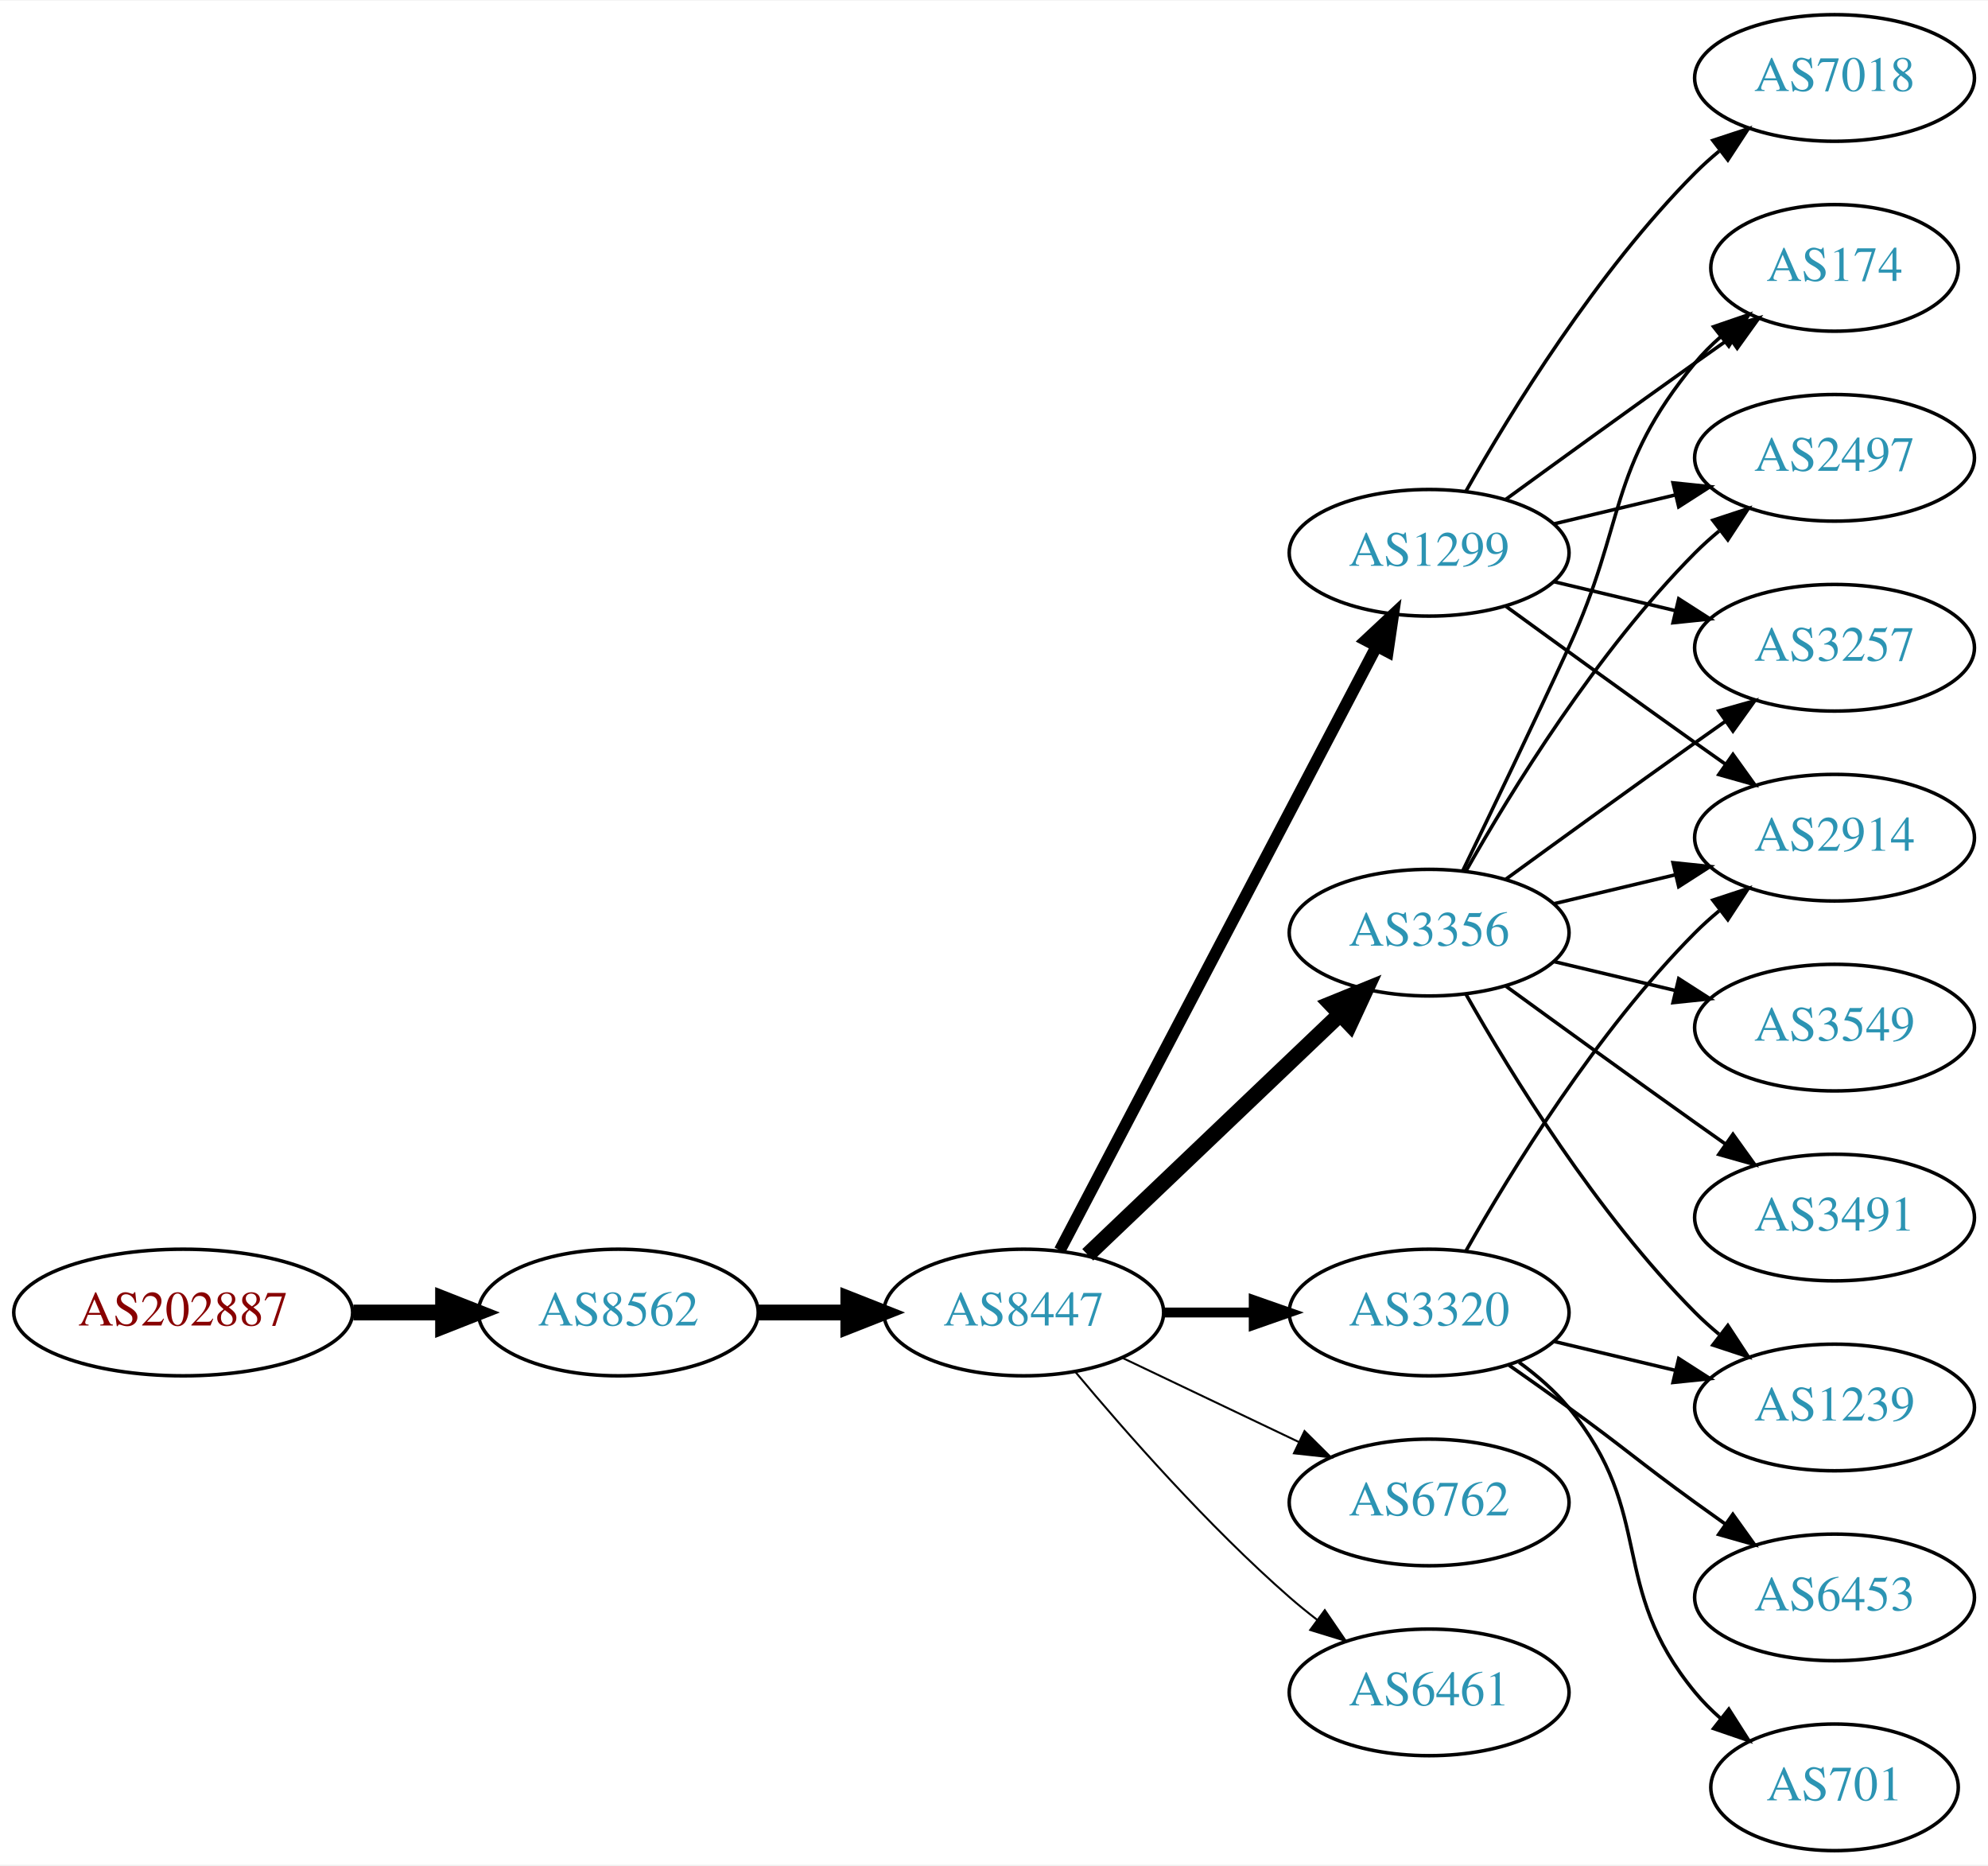
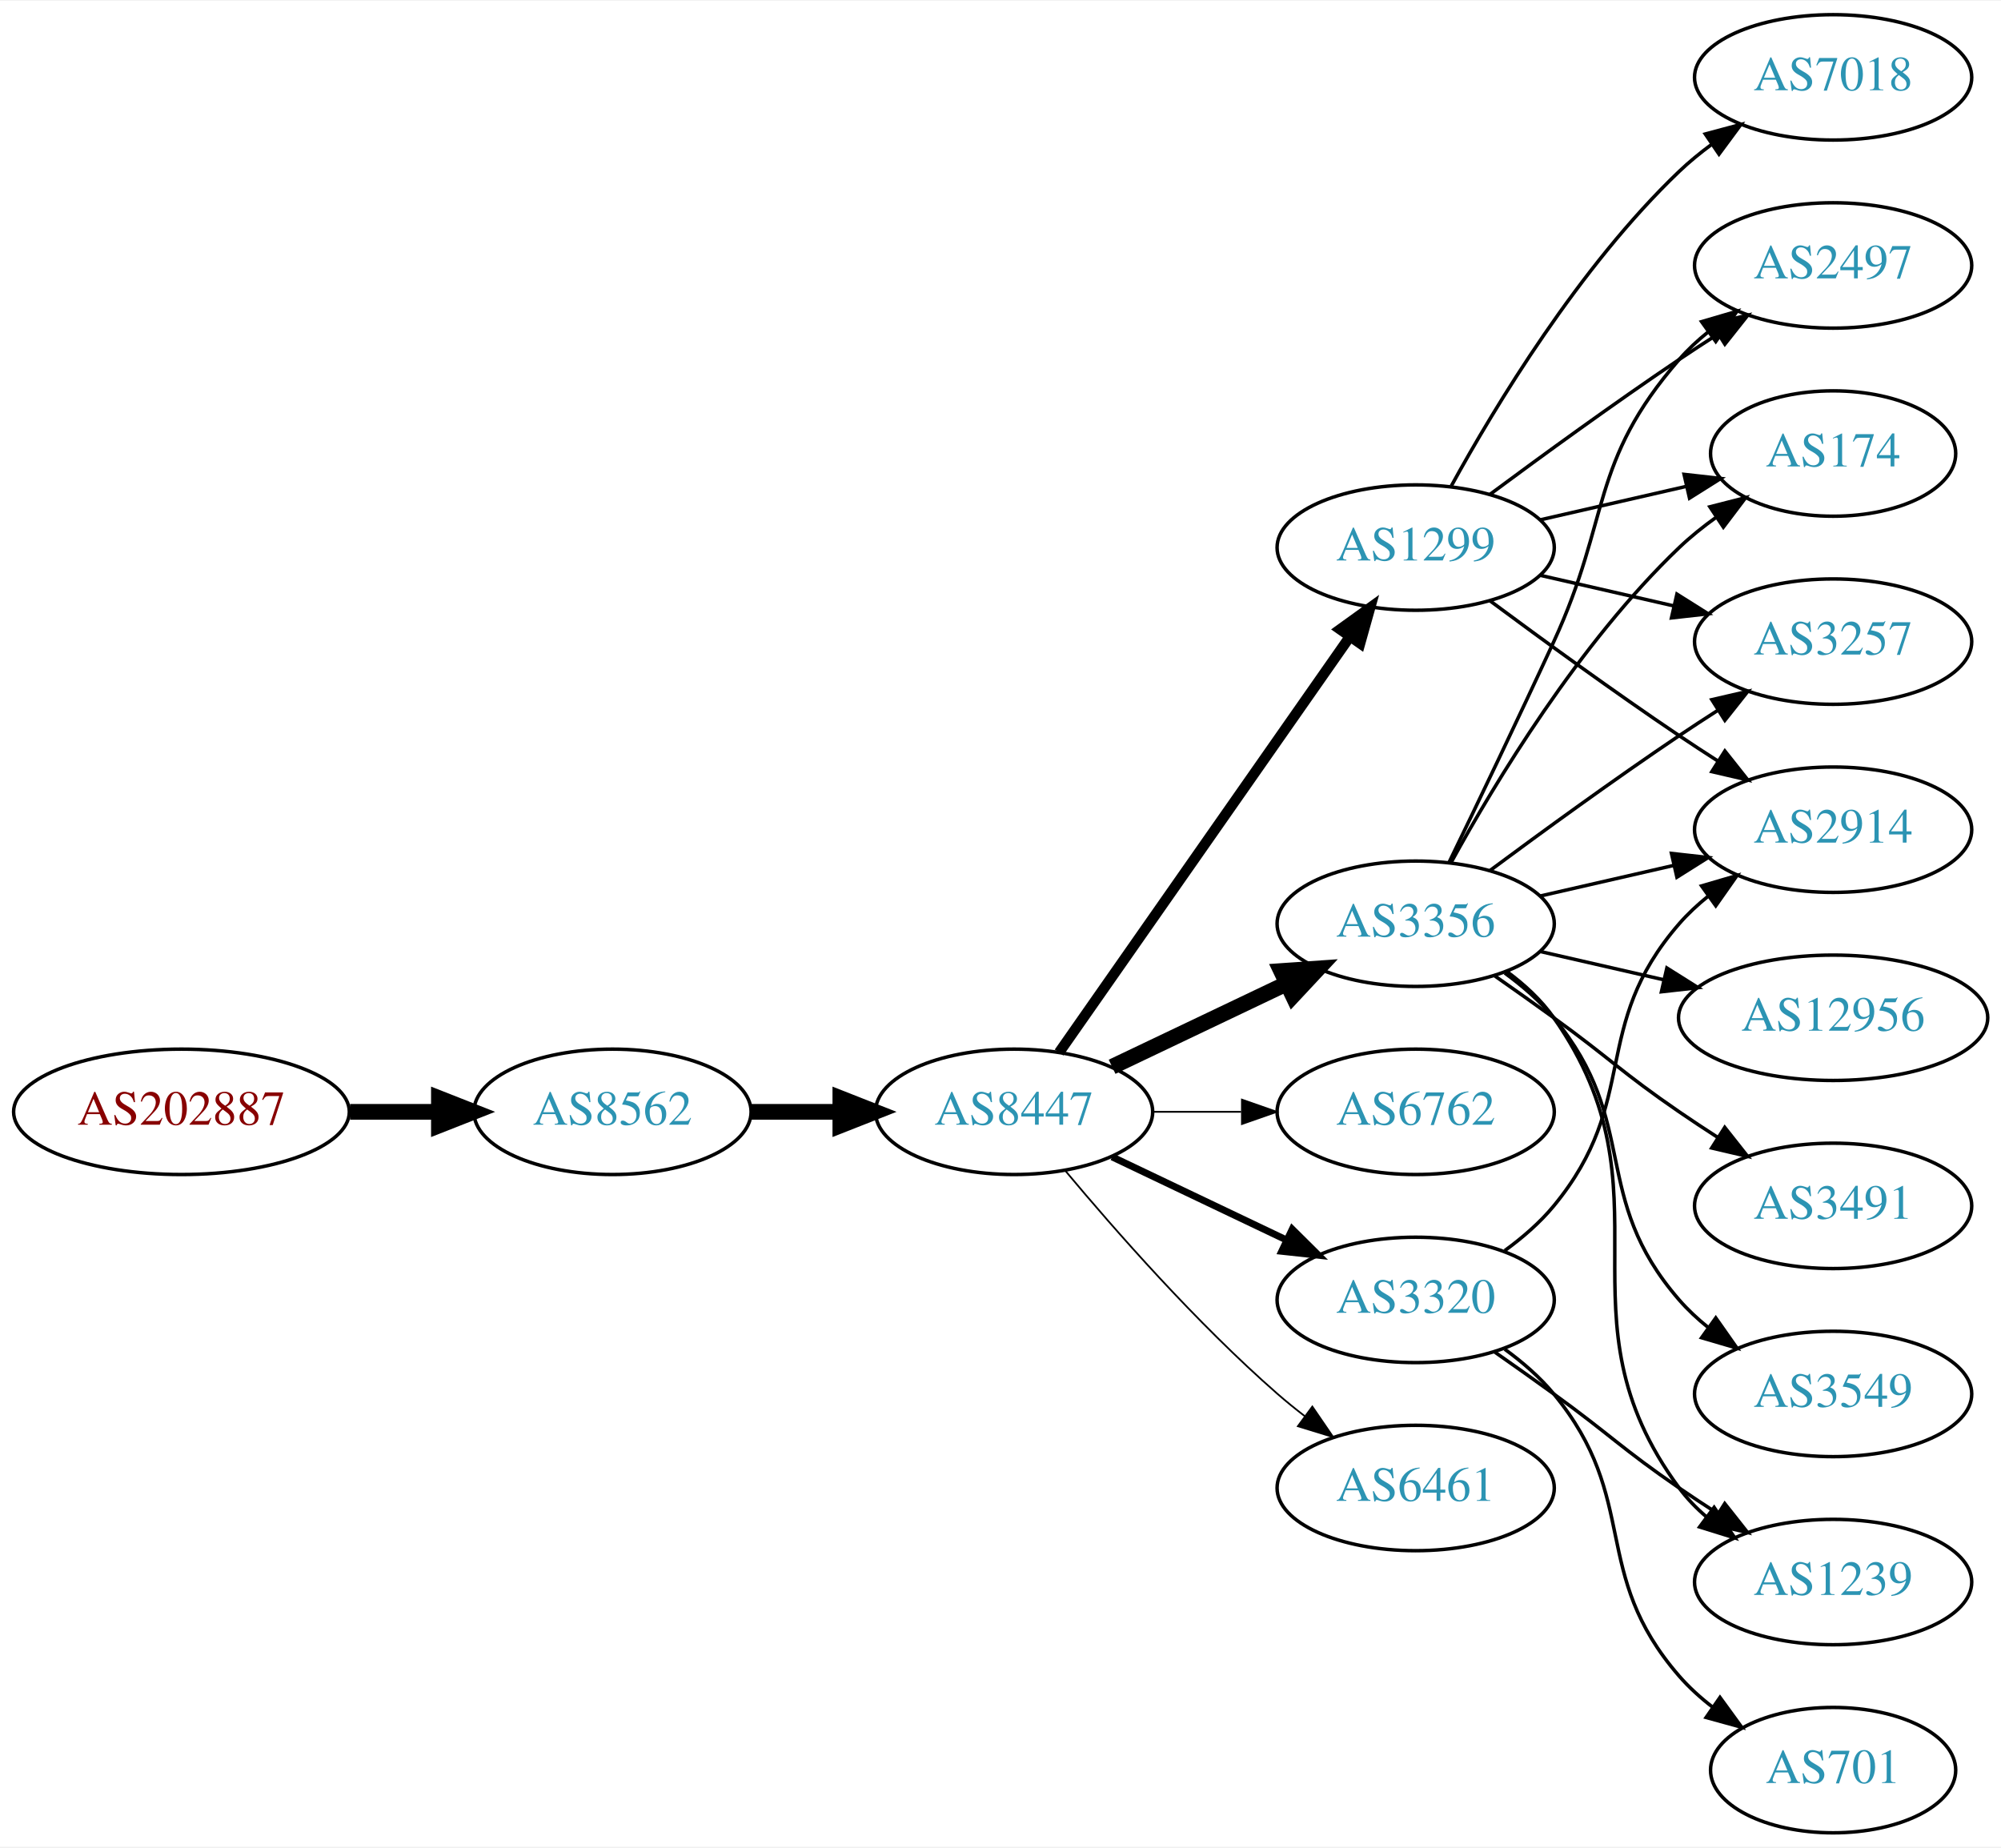
- <svg xmlns="http://www.w3.org/2000/svg" xmlns:xlink="http://www.w3.org/1999/xlink" width="565pt" height="530pt" viewBox="0.00 0.00 565.36 530.00">
+ <svg xmlns="http://www.w3.org/2000/svg" xmlns:xlink="http://www.w3.org/1999/xlink" width="574pt" height="530pt" viewBox="0.00 0.00 574.46 530.00">
  <g id="graph0" class="graph" transform="scale(1 1) rotate(0) translate(4 526)">
-     <polygon fill="white" stroke="none" points="-4,4 -4,-526 561.363,-526 561.363,4 -4,4" />
+     <polygon fill="white" stroke="none" points="-4,4 -4,-526 570.463,-526 570.463,4 -4,4" />
    <g id="node1" class="node">
      <g id="a_node1">
        <a xlink:href="/asn/202887" xlink:title="AS202887 ~ KTM Industries AG [AT]">
-           <ellipse fill="#ffffff" stroke="black" cx="48.096" cy="-153" rx="48.192" ry="18" />
-           <text text-anchor="middle" x="48.096" y="-149.3" font-family="Times,serif" font-size="14.00" fill="#880000">AS202887</text>
+           <ellipse fill="#ffffff" stroke="black" cx="48.096" cy="-207" rx="48.192" ry="18" />
+           <text text-anchor="middle" x="48.096" y="-203.3" font-family="Times,serif" font-size="14.00" fill="#880000">AS202887</text>
        </a>
      </g>
    </g>
    <g id="node2" class="node">
      <g id="a_node2">
        <a xlink:href="/asn/8562" xlink:title="AS8562 ~ A1 Telekom Austria AG [AT]">
-           <ellipse fill="#ffffff" stroke="black" cx="171.838" cy="-153" rx="39.794" ry="18" />
-           <text text-anchor="middle" x="171.838" y="-149.3" font-family="Times,serif" font-size="14.00" fill="#2c94b3">AS8562</text>
+           <ellipse fill="#ffffff" stroke="black" cx="171.838" cy="-207" rx="39.794" ry="18" />
+           <text text-anchor="middle" x="171.838" y="-203.3" font-family="Times,serif" font-size="14.00" fill="#2c94b3">AS8562</text>
        </a>
      </g>
    </g>
    <g id="edge1" class="edge">
-       <path fill="none" stroke="black" stroke-width="4.5" d="M96.513,-153C104.867,-153 113.577,-153 121.969,-153" />
-       <polygon fill="black" stroke="black" stroke-width="4.5" points="122.004,-156.938 132.004,-153 122.004,-149.063 122.004,-156.938" />
+       <path fill="none" stroke="black" stroke-width="4.5" d="M96.513,-207C104.867,-207 113.577,-207 121.969,-207" />
+       <polygon fill="black" stroke="black" stroke-width="4.5" points="122.004,-210.938 132.004,-207 122.004,-203.063 122.004,-210.938" />
    </g>
    <g id="node3" class="node">
      <g id="a_node3">
        <a xlink:href="/asn/8447" xlink:title="AS8447 ~ A1 Telekom Austria AG [AT]">
-           <ellipse fill="#ffffff" stroke="black" cx="287.131" cy="-153" rx="39.794" ry="18" />
-           <text text-anchor="middle" x="287.131" y="-149.3" font-family="Times,serif" font-size="14.00" fill="#2c94b3">AS8447</text>
+           <ellipse fill="#ffffff" stroke="black" cx="287.131" cy="-207" rx="39.794" ry="18" />
+           <text text-anchor="middle" x="287.131" y="-203.3" font-family="Times,serif" font-size="14.00" fill="#2c94b3">AS8447</text>
        </a>
      </g>
    </g>
    <g id="edge2" class="edge">
-       <path fill="none" stroke="black" stroke-width="4.5" d="M211.51,-153C219.713,-153 228.477,-153 237.009,-153" />
-       <polygon fill="black" stroke="black" stroke-width="4.5" points="237.248,-156.938 247.248,-153 237.248,-149.063 237.248,-156.938" />
+       <path fill="none" stroke="black" stroke-width="4.5" d="M211.51,-207C219.713,-207 228.477,-207 237.009,-207" />
+       <polygon fill="black" stroke="black" stroke-width="4.5" points="237.248,-210.938 247.248,-207 237.248,-203.063 237.248,-210.938" />
    </g>
    <g id="node4" class="node">
      <g id="a_node4">
+         <a xlink:href="/asn/1299" xlink:title="AS1299 ~ Telia Carrier [EU]">
+           <ellipse fill="#ffffff" stroke="black" cx="402.424" cy="-369" rx="39.794" ry="18" />
+           <text text-anchor="middle" x="402.424" y="-365.3" font-family="Times,serif" font-size="14.00" fill="#2c94b3">AS1299</text>
+         </a>
+       </g>
+     </g>
+     <g id="edge3" class="edge">
+       <path fill="none" stroke="black" stroke-width="3" d="M300.041,-224.031C319.963,-252.517 360.152,-309.985 383.502,-343.374" />
+       <polygon fill="black" stroke="black" stroke-width="3" points="380.733,-345.521 389.332,-351.71 386.469,-341.509 380.733,-345.521" />
+     </g>
+     <g id="node5" class="node">
+       <g id="a_node5">
        <a xlink:href="/asn/3356" xlink:title="AS3356 ~ Level 3 Parent, LLC [US]">
          <ellipse fill="#ffffff" stroke="black" cx="402.424" cy="-261" rx="39.794" ry="18" />
          <text text-anchor="middle" x="402.424" y="-257.3" font-family="Times,serif" font-size="14.00" fill="#2c94b3">AS3356</text>
        </a>
      </g>
    </g>
-     <g id="edge3" class="edge">
-       <path fill="none" stroke="black" stroke-width="4.5" d="M305.338,-169.403C324.413,-187.587 355.333,-217.063 376.931,-237.651" />
-       <polygon fill="black" stroke="black" stroke-width="4.5" points="374.471,-240.747 384.426,-244.797 379.905,-235.047 374.471,-240.747" />
-     </g>
-     <g id="node5" class="node">
-       <g id="a_node5">
-         <a xlink:href="/asn/1299" xlink:title="AS1299 ~ Telia Carrier [EU]">
-           <ellipse fill="#ffffff" stroke="black" cx="402.424" cy="-369" rx="39.794" ry="18" />
-           <text text-anchor="middle" x="402.424" y="-365.3" font-family="Times,serif" font-size="14.00" fill="#2c94b3">AS1299</text>
-         </a>
-       </g>
-     </g>
    <g id="edge4" class="edge">
-       <path fill="none" stroke="black" stroke-width="3.375" d="M297.402,-170.676C317.244,-208.505 363.921,-297.499 387.408,-342.278" />
-       <polygon fill="black" stroke="black" stroke-width="3.375" points="384.439,-344.152 392.183,-351.383 390.638,-340.901 384.439,-344.152" />
+       <path fill="none" stroke="black" stroke-width="4.5" d="M315.267,-219.934C330.261,-227.081 349.082,-236.052 365.306,-243.785" />
+       <polygon fill="black" stroke="black" stroke-width="4.5" points="363.788,-247.423 374.509,-248.171 367.176,-240.314 363.788,-247.423" />
    </g>
    <g id="node6" class="node">
      <g id="a_node6">
+         <a xlink:href="/asn/6762" xlink:title="AS6762 ~ TELECOM ITALIA SPARKLE S.p.A. [IT]">
+           <ellipse fill="#ffffff" stroke="black" cx="402.424" cy="-207" rx="39.794" ry="18" />
+           <text text-anchor="middle" x="402.424" y="-203.3" font-family="Times,serif" font-size="14.00" fill="#2c94b3">AS6762</text>
+         </a>
+       </g>
+     </g>
+     <g id="edge5" class="edge">
+       <path fill="none" stroke="black" stroke-width="0.5" d="M326.803,-207C335.006,-207 343.77,-207 352.302,-207" />
+       <polygon fill="black" stroke="black" stroke-width="0.5" points="352.541,-210.5 362.541,-207 352.541,-203.5 352.541,-210.5" />
+     </g>
+     <g id="node7" class="node">
+       <g id="a_node7">
        <a xlink:href="/asn/3320" xlink:title="AS3320 ~ DTAG [DE]">
          <ellipse fill="#ffffff" stroke="black" cx="402.424" cy="-153" rx="39.794" ry="18" />
          <text text-anchor="middle" x="402.424" y="-149.3" font-family="Times,serif" font-size="14.00" fill="#2c94b3">AS3320</text>
        </a>
      </g>
    </g>
-     <g id="edge5" class="edge">
-       <path fill="none" stroke="black" stroke-width="2.812" d="M326.803,-153C335.006,-153 343.77,-153 352.302,-153" />
-       <polygon fill="black" stroke="black" stroke-width="2.812" points="352.541,-156.5 362.541,-153 352.541,-149.5 352.541,-156.5" />
-     </g>
-     <g id="node7" class="node">
-       <g id="a_node7">
-         <a xlink:href="/asn/6762" xlink:title="AS6762 ~ TELECOM ITALIA SPARKLE S.p.A. [IT]">
-           <ellipse fill="#ffffff" stroke="black" cx="402.424" cy="-99" rx="39.794" ry="18" />
-           <text text-anchor="middle" x="402.424" y="-95.3" font-family="Times,serif" font-size="14.00" fill="#2c94b3">AS6762</text>
-         </a>
-       </g>
-     </g>
    <g id="edge6" class="edge">
-       <path fill="none" stroke="black" stroke-width="0.562" d="M315.267,-140.066C330.261,-132.919 349.082,-123.948 365.306,-116.215" />
-       <polygon fill="black" stroke="black" stroke-width="0.562" points="366.988,-119.291 374.509,-111.829 363.976,-112.972 366.988,-119.291" />
+       <path fill="none" stroke="black" stroke-width="2" d="M315.267,-194.066C330.261,-186.919 349.082,-177.948 365.306,-170.215" />
+       <polygon fill="black" stroke="black" stroke-width="2" points="366.988,-173.291 374.509,-165.829 363.976,-166.972 366.988,-173.291" />
    </g>
    <g id="node8" class="node">
      <g id="a_node8">
        <a xlink:href="/asn/6461" xlink:title="AS6461 ~ Zayo Bandwidth [US]">
-           <ellipse fill="#ffffff" stroke="black" cx="402.424" cy="-45" rx="39.794" ry="18" />
-           <text text-anchor="middle" x="402.424" y="-41.3" font-family="Times,serif" font-size="14.00" fill="#2c94b3">AS6461</text>
+           <ellipse fill="#ffffff" stroke="black" cx="402.424" cy="-99" rx="39.794" ry="18" />
+           <text text-anchor="middle" x="402.424" y="-95.3" font-family="Times,serif" font-size="14.00" fill="#2c94b3">AS6461</text>
        </a>
      </g>
    </g>
    <g id="edge7" class="edge">
-       <path fill="none" stroke="black" stroke-width="0.562" d="M301.761,-136.183C316.044,-119.071 339.59,-92.255 362.777,-72 365.243,-69.846 367.882,-67.706 370.579,-65.628" />
-       <polygon fill="black" stroke="black" stroke-width="0.562" points="372.752,-68.375 378.733,-59.63 368.604,-62.736 372.752,-68.375" />
-     </g>
-     <g id="node9" class="node">
-       <g id="a_node9">
-         <a xlink:href="/asn/174" xlink:title="AS174 ~ Cogent Communications [US]">
-           <ellipse fill="#ffffff" stroke="black" cx="517.717" cy="-450" rx="35.194" ry="18" />
-           <text text-anchor="middle" x="517.717" y="-446.3" font-family="Times,serif" font-size="14.00" fill="#2c94b3">AS174</text>
-         </a>
-       </g>
-     </g>
-     <g id="edge18" class="edge">
-       <path fill="none" stroke="black" d="M412.005,-278.633C419.929,-294.998 431.965,-320.065 442.07,-342 458.554,-377.781 453.006,-392.606 478.07,-423 480.205,-425.589 482.648,-428.041 485.244,-430.334" />
-       <polygon fill="black" stroke="black" points="483.322,-433.275 493.344,-436.712 487.653,-427.775 483.322,-433.275" />
+       <path fill="none" stroke="black" stroke-width="0.5" d="M301.761,-190.183C316.044,-173.071 339.59,-146.255 362.777,-126 365.243,-123.846 367.882,-121.706 370.579,-119.628" />
+       <polygon fill="black" stroke="black" stroke-width="0.5" points="372.752,-122.375 378.733,-113.63 368.604,-116.736 372.752,-122.375" />
    </g>
    <g id="node10" class="node">
      <g id="a_node10">
        <a xlink:href="/asn/2914" xlink:title="AS2914 ~ NTT America, Inc. [US]">
-           <ellipse fill="#ffffff" stroke="black" cx="517.717" cy="-288" rx="39.794" ry="18" />
-           <text text-anchor="middle" x="517.717" y="-284.3" font-family="Times,serif" font-size="14.00" fill="#2c94b3">AS2914</text>
-         </a>
-       </g>
-     </g>
-     <g id="edge13" class="edge">
-       <path fill="none" stroke="black" d="M438.031,-269.248C448.902,-271.838 461.057,-274.735 472.499,-277.462" />
-       <polygon fill="black" stroke="black" points="471.783,-280.889 482.322,-279.803 473.405,-274.08 471.783,-280.889" />
+           <ellipse fill="#ffffff" stroke="black" cx="522.266" cy="-288" rx="39.794" ry="18" />
+           <text text-anchor="middle" x="522.266" y="-284.3" font-family="Times,serif" font-size="14.00" fill="#2c94b3">AS2914</text>
+         </a>
+       </g>
+     </g>
+     <g id="edge19" class="edge">
+       <path fill="none" stroke="black" d="M423.754,-353.723C438.616,-342.696 459.361,-327.593 478.07,-315 481.619,-312.611 485.37,-310.161 489.118,-307.758" />
+       <polygon fill="black" stroke="black" points="491.186,-310.591 497.767,-302.288 487.444,-304.675 491.186,-310.591" />
    </g>
    <g id="node12" class="node">
      <g id="a_node12">
        <a xlink:href="/asn/2497" xlink:title="AS2497 ~ Internet Initiative Japan Inc. [JP]">
-           <ellipse fill="#ffffff" stroke="black" cx="517.717" cy="-396" rx="39.794" ry="18" />
-           <text text-anchor="middle" x="517.717" y="-392.3" font-family="Times,serif" font-size="14.00" fill="#2c94b3">AS2497</text>
-         </a>
-       </g>
-     </g>
-     <g id="edge17" class="edge">
-       <path fill="none" stroke="black" d="M412.884,-278.49C425.666,-301.096 450.098,-340.886 478.07,-369 480.181,-371.121 482.477,-373.188 484.863,-375.171" />
-       <polygon fill="black" stroke="black" points="483.115,-378.242 493.178,-381.556 487.378,-372.69 483.115,-378.242" />
+           <ellipse fill="#ffffff" stroke="black" cx="522.266" cy="-450" rx="39.794" ry="18" />
+           <text text-anchor="middle" x="522.266" y="-446.3" font-family="Times,serif" font-size="14.00" fill="#2c94b3">AS2497</text>
+         </a>
+       </g>
+     </g>
+     <g id="edge16" class="edge">
+       <path fill="none" stroke="black" d="M423.754,-384.277C438.616,-395.304 459.361,-410.407 478.07,-423 481.619,-425.389 485.37,-427.839 489.118,-430.242" />
+       <polygon fill="black" stroke="black" points="487.444,-433.325 497.767,-435.712 491.186,-427.409 487.444,-433.325" />
    </g>
    <g id="node13" class="node">
      <g id="a_node13">
-         <a xlink:href="/asn/3257" xlink:title="AS3257 ~ GTT [DE]">
-           <ellipse fill="#ffffff" stroke="black" cx="517.717" cy="-342" rx="39.794" ry="18" />
-           <text text-anchor="middle" x="517.717" y="-338.3" font-family="Times,serif" font-size="14.00" fill="#2c94b3">AS3257</text>
-         </a>
-       </g>
-     </g>
-     <g id="edge16" class="edge">
-       <path fill="none" stroke="black" d="M424.272,-276.222C439.206,-287.091 459.82,-302.025 478.07,-315 480.891,-317.005 483.834,-319.085 486.782,-321.159" />
-       <polygon fill="black" stroke="black" points="484.809,-324.05 495.007,-326.926 488.828,-318.319 484.809,-324.05" />
+         <a xlink:href="/asn/174" xlink:title="AS174 ~ Cogent Communications [US]">
+           <ellipse fill="#ffffff" stroke="black" cx="522.266" cy="-396" rx="35.194" ry="18" />
+           <text text-anchor="middle" x="522.266" y="-392.3" font-family="Times,serif" font-size="14.00" fill="#2c94b3">AS174</text>
+         </a>
+       </g>
+     </g>
+     <g id="edge18" class="edge">
+       <path fill="none" stroke="black" d="M438.143,-376.955C451.236,-379.955 466.258,-383.396 479.899,-386.522" />
+       <polygon fill="black" stroke="black" points="479.477,-390.016 490.006,-388.838 481.04,-383.193 479.477,-390.016" />
    </g>
    <g id="node14" class="node">
      <g id="a_node14">
+         <a xlink:href="/asn/3257" xlink:title="AS3257 ~ GTT [DE]">
+           <ellipse fill="#ffffff" stroke="black" cx="522.266" cy="-342" rx="39.794" ry="18" />
+           <text text-anchor="middle" x="522.266" y="-338.3" font-family="Times,serif" font-size="14.00" fill="#2c94b3">AS3257</text>
+         </a>
+       </g>
+     </g>
+     <g id="edge20" class="edge">
+       <path fill="none" stroke="black" d="M438.143,-361.045C450.143,-358.296 463.764,-355.175 476.457,-352.267" />
+       <polygon fill="black" stroke="black" points="477.422,-355.636 486.388,-349.991 475.859,-348.813 477.422,-355.636" />
+     </g>
+     <g id="node17" class="node">
+       <g id="a_node17">
+         <a xlink:href="/asn/7018" xlink:title="AS7018 ~ AT&amp;T Services, Inc. [US]">
+           <ellipse fill="#ffffff" stroke="black" cx="522.266" cy="-504" rx="39.794" ry="18" />
+           <text text-anchor="middle" x="522.266" y="-500.3" font-family="Times,serif" font-size="14.00" fill="#2c94b3">AS7018</text>
+         </a>
+       </g>
+     </g>
+     <g id="edge17" class="edge">
+       <path fill="none" stroke="black" d="M412.665,-386.713C425.211,-409.561 449.388,-449.611 478.07,-477 480.939,-479.739 484.127,-482.347 487.437,-484.785" />
+       <polygon fill="black" stroke="black" points="485.56,-487.742 495.796,-490.477 489.5,-481.956 485.56,-487.742" />
+     </g>
+     <g id="node9" class="node">
+       <g id="a_node9">
+         <a xlink:href="/asn/12956" xlink:title="AS12956 ~ TELXIUS [ES]">
+           <ellipse fill="#ffffff" stroke="black" cx="522.266" cy="-234" rx="44.393" ry="18" />
+           <text text-anchor="middle" x="522.266" y="-230.3" font-family="Times,serif" font-size="14.00" fill="#2c94b3">AS12956</text>
+         </a>
+       </g>
+     </g>
+     <g id="edge8" class="edge">
+       <path fill="none" stroke="black" d="M438.143,-253.045C449.282,-250.493 461.817,-247.621 473.71,-244.896" />
+       <polygon fill="black" stroke="black" points="474.538,-248.297 483.504,-242.652 472.975,-241.474 474.538,-248.297" />
+     </g>
+     <g id="edge9" class="edge">
+       <path fill="none" stroke="black" d="M438.143,-268.955C450.143,-271.704 463.764,-274.825 476.457,-277.733" />
+       <polygon fill="black" stroke="black" points="475.859,-281.187 486.388,-280.009 477.422,-274.364 475.859,-281.187" />
+     </g>
+     <g id="node11" class="node">
+       <g id="a_node11">
        <a xlink:href="/asn/3491" xlink:title="AS3491 ~ PCCW Global, Inc. [US]">
-           <ellipse fill="#ffffff" stroke="black" cx="517.717" cy="-180" rx="39.794" ry="18" />
-           <text text-anchor="middle" x="517.717" y="-176.3" font-family="Times,serif" font-size="14.00" fill="#2c94b3">AS3491</text>
-         </a>
-       </g>
-     </g>
-     <g id="edge14" class="edge">
-       <path fill="none" stroke="black" d="M424.272,-245.778C439.206,-234.909 459.82,-219.975 478.07,-207 480.891,-204.995 483.834,-202.915 486.782,-200.841" />
-       <polygon fill="black" stroke="black" points="488.828,-203.681 495.007,-195.074 484.809,-197.95 488.828,-203.681" />
+           <ellipse fill="#ffffff" stroke="black" cx="522.266" cy="-180" rx="39.794" ry="18" />
+           <text text-anchor="middle" x="522.266" y="-176.3" font-family="Times,serif" font-size="14.00" fill="#2c94b3">AS3491</text>
+         </a>
+       </g>
+     </g>
+     <g id="edge10" class="edge">
+       <path fill="none" stroke="black" d="M425.181,-245.991C430.715,-242.121 436.634,-237.936 442.07,-234 458.27,-222.271 461.576,-218.311 478.07,-207 481.599,-204.581 485.336,-202.111 489.077,-199.698" />
+       <polygon fill="black" stroke="black" points="491.149,-202.528 497.718,-194.216 487.399,-196.618 491.149,-202.528" />
+     </g>
+     <g id="edge11" class="edge">
+       <path fill="none" stroke="black" d="M412.005,-278.633C419.929,-294.998 431.965,-320.065 442.07,-342 458.554,-377.781 452.236,-393.258 478.07,-423 480.535,-425.838 483.372,-428.477 486.39,-430.906" />
+       <polygon fill="black" stroke="black" points="484.5,-433.858 494.668,-436.836 488.576,-428.167 484.5,-433.858" />
+     </g>
+     <g id="edge12" class="edge">
+       <path fill="none" stroke="black" d="M412.665,-278.713C425.211,-301.561 449.388,-341.611 478.07,-369 481.324,-372.107 484.991,-375.046 488.778,-377.76" />
+       <polygon fill="black" stroke="black" points="486.88,-380.701 497.146,-383.322 490.755,-374.872 486.88,-380.701" />
+     </g>
+     <g id="edge13" class="edge">
+       <path fill="none" stroke="black" d="M423.754,-276.277C438.616,-287.304 459.361,-302.407 478.07,-315 481.619,-317.389 485.37,-319.839 489.118,-322.242" />
+       <polygon fill="black" stroke="black" points="487.444,-325.325 497.767,-327.712 491.186,-319.409 487.444,-325.325" />
    </g>
    <g id="node15" class="node">
      <g id="a_node15">
-         <a xlink:href="/asn/1239" xlink:title="AS1239 ~ Sprint [US]">
-           <ellipse fill="#ffffff" stroke="black" cx="517.717" cy="-126" rx="39.794" ry="18" />
-           <text text-anchor="middle" x="517.717" y="-122.3" font-family="Times,serif" font-size="14.00" fill="#2c94b3">AS1239</text>
-         </a>
-       </g>
-     </g>
-     <g id="edge15" class="edge">
-       <path fill="none" stroke="black" d="M412.884,-243.51C425.666,-220.904 450.098,-181.114 478.07,-153 480.181,-150.879 482.477,-148.812 484.863,-146.829" />
-       <polygon fill="black" stroke="black" points="487.378,-149.31 493.178,-140.444 483.115,-143.758 487.378,-149.31" />
+         <a xlink:href="/asn/3549" xlink:title="AS3549 ~ Level 3 Parent, LLC [US]">
+           <ellipse fill="#ffffff" stroke="black" cx="522.266" cy="-126" rx="39.794" ry="18" />
+           <text text-anchor="middle" x="522.266" y="-122.3" font-family="Times,serif" font-size="14.00" fill="#2c94b3">AS3549</text>
+         </a>
+       </g>
+     </g>
+     <g id="edge14" class="edge">
+       <path fill="none" stroke="black" d="M428.005,-246.844C433.099,-243.128 438.113,-238.799 442.07,-234 467.135,-203.606 452.236,-182.742 478.07,-153 480.535,-150.162 483.372,-147.523 486.39,-145.094" />
+       <polygon fill="black" stroke="black" points="488.576,-147.833 494.668,-139.164 484.5,-142.142 488.576,-147.833" />
    </g>
    <g id="node16" class="node">
      <g id="a_node16">
-         <a xlink:href="/asn/3549" xlink:title="AS3549 ~ Level 3 Parent, LLC [US]">
-           <ellipse fill="#ffffff" stroke="black" cx="517.717" cy="-234" rx="39.794" ry="18" />
-           <text text-anchor="middle" x="517.717" y="-230.3" font-family="Times,serif" font-size="14.00" fill="#2c94b3">AS3549</text>
-         </a>
-       </g>
-     </g>
-     <g id="edge19" class="edge">
-       <path fill="none" stroke="black" d="M438.031,-252.752C448.902,-250.162 461.057,-247.265 472.499,-244.538" />
-       <polygon fill="black" stroke="black" points="473.405,-247.92 482.322,-242.197 471.783,-241.111 473.405,-247.92" />
-     </g>
-     <g id="edge8" class="edge">
-       <path fill="none" stroke="black" d="M424.272,-384.222C439.206,-395.091 459.82,-410.025 478.07,-423 481.281,-425.282 484.65,-427.661 488.004,-430.018" />
-       <polygon fill="black" stroke="black" points="486.016,-432.899 496.215,-435.77 490.033,-427.166 486.016,-432.899" />
-     </g>
-     <g id="edge9" class="edge">
-       <path fill="none" stroke="black" d="M424.272,-353.778C439.206,-342.909 459.82,-327.975 478.07,-315 480.891,-312.995 483.834,-310.915 486.782,-308.841" />
-       <polygon fill="black" stroke="black" points="488.828,-311.681 495.007,-303.074 484.809,-305.95 488.828,-311.681" />
-     </g>
-     <g id="node11" class="node">
-       <g id="a_node11">
-         <a xlink:href="/asn/7018" xlink:title="AS7018 ~ AT&amp;T Services, Inc. [US]">
-           <ellipse fill="#ffffff" stroke="black" cx="517.717" cy="-504" rx="39.794" ry="18" />
-           <text text-anchor="middle" x="517.717" y="-500.3" font-family="Times,serif" font-size="14.00" fill="#2c94b3">AS7018</text>
-         </a>
-       </g>
-     </g>
-     <g id="edge10" class="edge">
-       <path fill="none" stroke="black" d="M412.884,-386.49C425.666,-409.096 450.098,-448.886 478.07,-477 480.181,-479.121 482.477,-481.188 484.863,-483.171" />
-       <polygon fill="black" stroke="black" points="483.115,-486.242 493.178,-489.556 487.378,-480.69 483.115,-486.242" />
-     </g>
-     <g id="edge11" class="edge">
-       <path fill="none" stroke="black" d="M438.031,-377.248C448.902,-379.838 461.057,-382.735 472.499,-385.462" />
-       <polygon fill="black" stroke="black" points="471.783,-388.889 482.322,-387.803 473.405,-382.08 471.783,-388.889" />
-     </g>
-     <g id="edge12" class="edge">
-       <path fill="none" stroke="black" d="M438.031,-360.752C448.902,-358.162 461.057,-355.265 472.499,-352.538" />
-       <polygon fill="black" stroke="black" points="473.405,-355.92 482.322,-350.197 471.783,-349.111 473.405,-355.92" />
-     </g>
-     <g id="edge23" class="edge">
-       <path fill="none" stroke="black" d="M412.884,-170.49C425.666,-193.096 450.098,-232.886 478.07,-261 480.181,-263.121 482.477,-265.188 484.863,-267.171" />
-       <polygon fill="black" stroke="black" points="483.115,-270.242 493.178,-273.556 487.378,-264.69 483.115,-270.242" />
-     </g>
-     <g id="edge20" class="edge">
-       <path fill="none" stroke="black" d="M438.031,-144.752C448.902,-142.162 461.057,-139.265 472.499,-136.538" />
-       <polygon fill="black" stroke="black" points="473.405,-139.92 482.322,-134.197 471.783,-133.111 473.405,-139.92" />
-     </g>
-     <g id="node17" class="node">
-       <g id="a_node17">
-         <a xlink:href="/asn/6453" xlink:title="AS6453 ~ TATA COMMUNICATIONS (AMERICA) INC [US]">
-           <ellipse fill="#ffffff" stroke="black" cx="517.717" cy="-72" rx="39.794" ry="18" />
-           <text text-anchor="middle" x="517.717" y="-68.3" font-family="Times,serif" font-size="14.00" fill="#2c94b3">AS6453</text>
-         </a>
-       </g>
+         <a xlink:href="/asn/1239" xlink:title="AS1239 ~ Sprint [US]">
+           <ellipse fill="#ffffff" stroke="black" cx="522.266" cy="-72" rx="39.794" ry="18" />
+           <text text-anchor="middle" x="522.266" y="-68.3" font-family="Times,serif" font-size="14.00" fill="#2c94b3">AS1239</text>
+         </a>
+       </g>
+     </g>
+     <g id="edge15" class="edge">
+       <path fill="none" stroke="black" d="M428.583,-247.284C433.647,-243.545 438.503,-239.096 442.07,-234 477.684,-183.131 441.167,-148.941 478.07,-99 480.304,-95.977 482.987,-93.214 485.907,-90.707" />
+       <polygon fill="black" stroke="black" points="488.103,-93.437 494.051,-84.669 483.933,-87.814 488.103,-93.437" />
    </g>
    <g id="edge21" class="edge">
-       <path fill="none" stroke="black" d="M425.181,-137.991C430.715,-134.121 436.634,-129.936 442.07,-126 458.27,-114.271 461.871,-110.729 478.07,-99 480.873,-96.971 483.805,-94.875 486.746,-92.79" />
-       <polygon fill="black" stroke="black" points="488.797,-95.627 494.96,-87.009 484.768,-89.903 488.797,-95.627" />
+       <path fill="none" stroke="black" d="M428.005,-167.156C433.099,-170.872 438.113,-175.201 442.07,-180 467.135,-210.394 452.236,-231.258 478.07,-261 480.535,-263.838 483.372,-266.477 486.39,-268.906" />
+       <polygon fill="black" stroke="black" points="484.5,-271.858 494.668,-274.836 488.576,-266.167 484.5,-271.858" />
+     </g>
+     <g id="edge22" class="edge">
+       <path fill="none" stroke="black" d="M425.181,-137.991C430.715,-134.121 436.634,-129.936 442.07,-126 458.27,-114.271 461.576,-110.311 478.07,-99 481.599,-96.581 485.336,-94.111 489.077,-91.698" />
+       <polygon fill="black" stroke="black" points="491.149,-94.528 497.718,-86.216 487.399,-88.618 491.149,-94.528" />
    </g>
    <g id="node18" class="node">
      <g id="a_node18">
        <a xlink:href="/asn/701" xlink:title="AS701 ~ UUNET [US]">
-           <ellipse fill="#ffffff" stroke="black" cx="517.717" cy="-18" rx="35.194" ry="18" />
-           <text text-anchor="middle" x="517.717" y="-14.3" font-family="Times,serif" font-size="14.00" fill="#2c94b3">AS701</text>
-         </a>
-       </g>
-     </g>
-     <g id="edge22" class="edge">
-       <path fill="none" stroke="black" d="M428.005,-138.844C433.099,-135.128 438.113,-130.799 442.07,-126 467.135,-95.606 453.006,-75.394 478.07,-45 480.205,-42.411 482.648,-39.959 485.244,-37.666" />
-       <polygon fill="black" stroke="black" points="487.653,-40.224 493.344,-31.288 483.322,-34.725 487.653,-40.224" />
+           <ellipse fill="#ffffff" stroke="black" cx="522.266" cy="-18" rx="35.194" ry="18" />
+           <text text-anchor="middle" x="522.266" y="-14.3" font-family="Times,serif" font-size="14.00" fill="#2c94b3">AS701</text>
+         </a>
+       </g>
+     </g>
+     <g id="edge23" class="edge">
+       <path fill="none" stroke="black" d="M428.005,-138.844C433.099,-135.128 438.113,-130.799 442.07,-126 467.135,-95.606 452.236,-74.742 478.07,-45 480.876,-41.77 484.163,-38.797 487.651,-36.098" />
+       <polygon fill="black" stroke="black" points="489.785,-38.878 496.018,-30.31 485.803,-33.121 489.785,-38.878" />
    </g>
  </g>
</svg>
